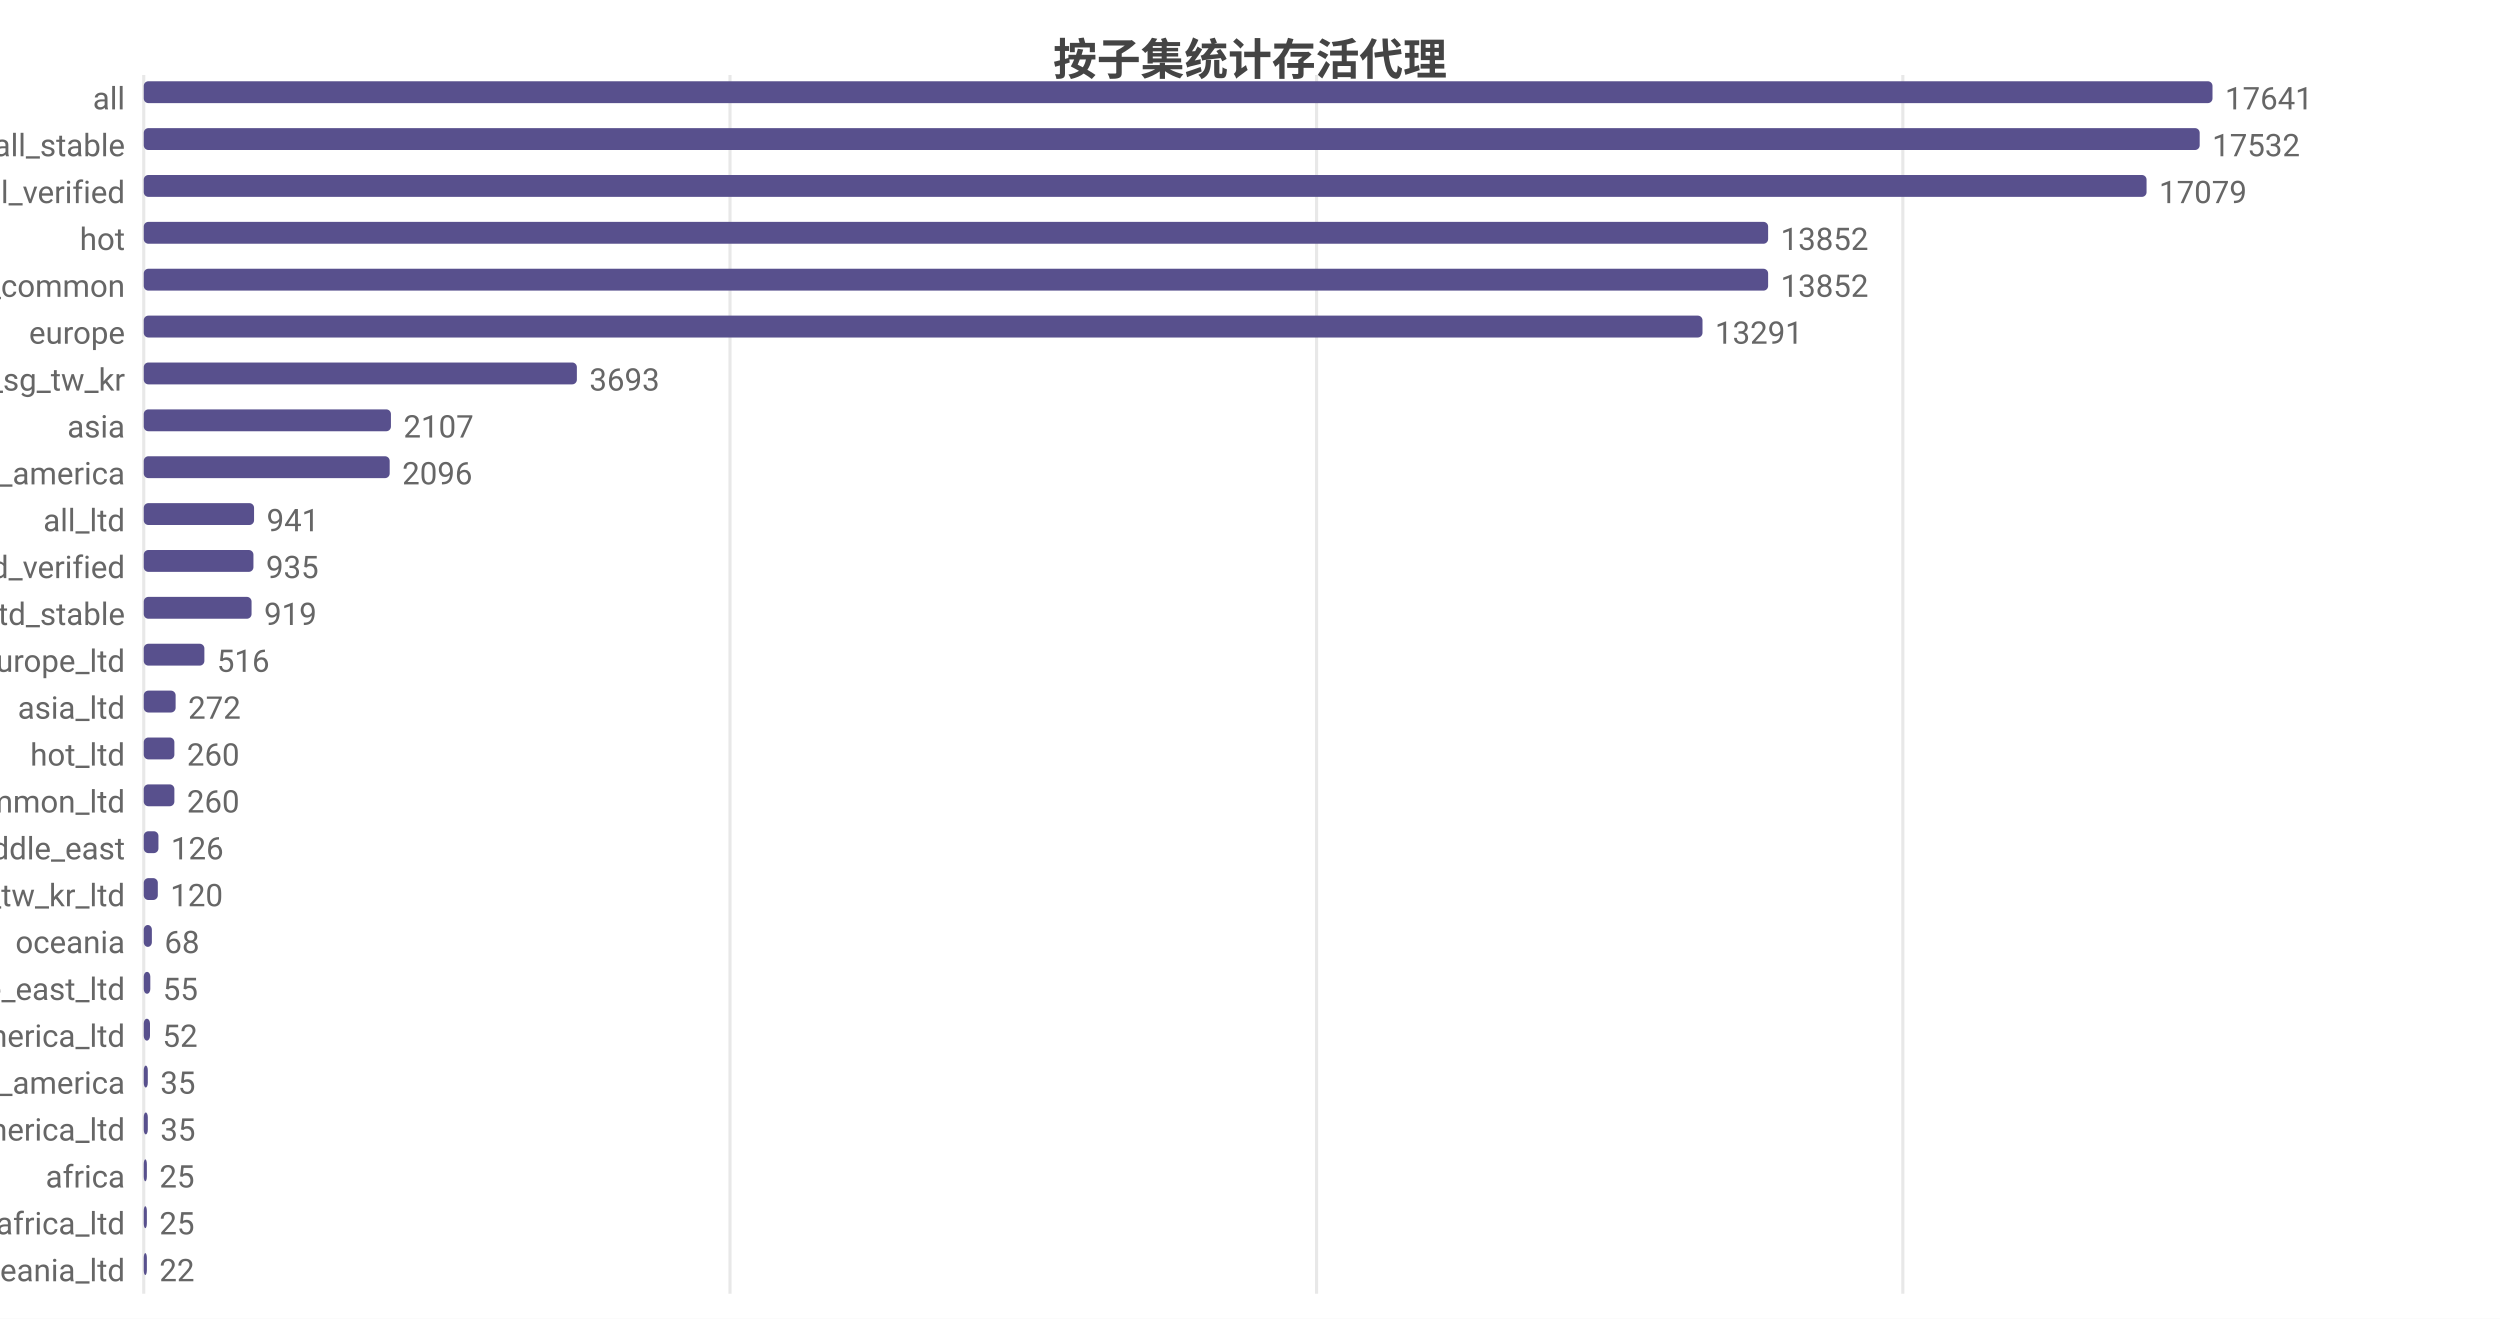
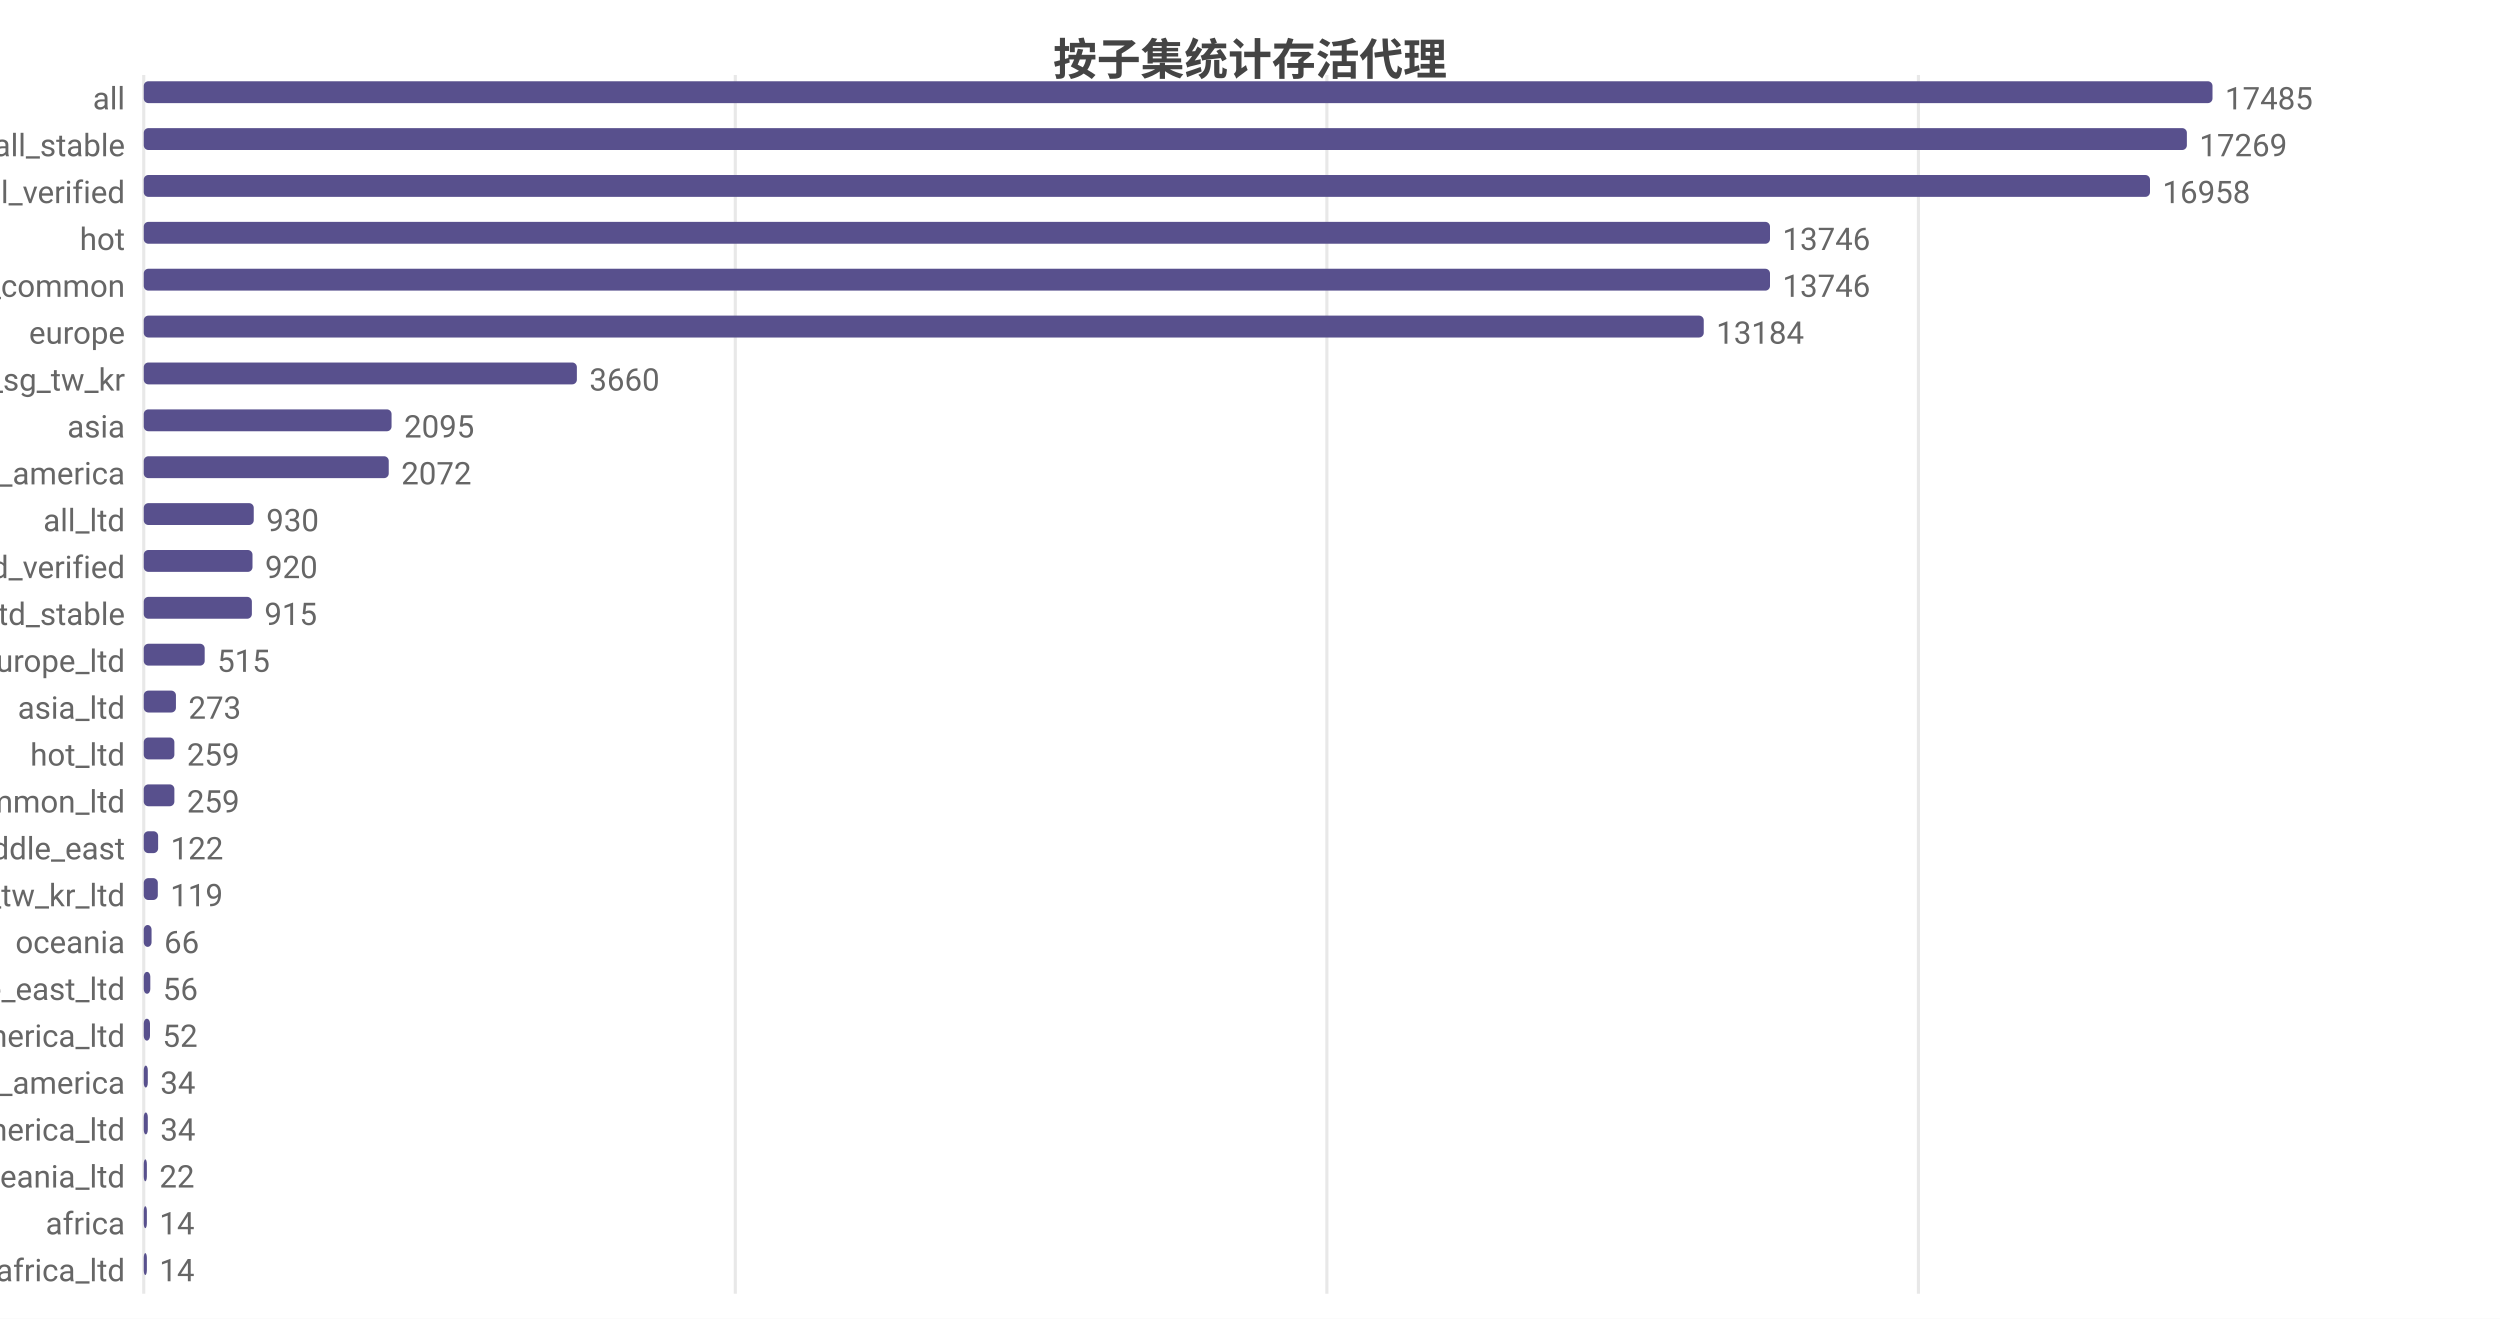
<svg xmlns="http://www.w3.org/2000/svg" width="800" height="422" viewBox="0 0 800 422">
  <rect width="800" height="422" fill="#ffffff" />
  <style>text{font-family:system-ui,-apple-system,'Segoe UI',Roboto,'PingFang SC','Microsoft YaHei','Noto Sans CJK SC',sans-serif}.g{stroke:#e8e8e8;stroke-width:1}.a{stroke:#999;stroke-width:1}.t{font-size:10px;fill:#666}.m{font-size:10px;text-anchor:middle;fill:#666}.e{font-size:10px;text-anchor:end;fill:#666}.l{font-size:11px;fill:#333}.tt{font-size:14px;font-weight:600;text-anchor:middle;fill:#444}.em{font-size:13px;text-anchor:middle;fill:#999}</style>
  <text class="tt" x="400.0" y="24">按子集统计存活代理</text>
  <line class="g" x1="46" y1="24" x2="46" y2="414" />
-   <line class="g" x1="233.6" y1="24" x2="233.6" y2="414" />
-   <line class="g" x1="421.3" y1="24" x2="421.3" y2="414" />
-   <line class="g" x1="608.9" y1="24" x2="608.9" y2="414" />
+   <line class="g" x1="235.3" y1="24" x2="235.3" y2="414" />
+   <line class="g" x1="424.6" y1="24" x2="424.6" y2="414" />
+   <line class="g" x1="613.9" y1="24" x2="613.9" y2="414" />
  <text class="e" x="40" y="35">all</text>
  <rect x="46" y="26" width="662" height="7" fill="#58508d" rx="1.5" />
-   <text class="t" x="712" y="35">17641</text>
+   <text class="t" x="712" y="35">17485</text>
  <text class="e" x="40" y="50">all_stable</text>
-   <rect x="46" y="41" width="657.9" height="7" fill="#58508d" rx="1.5" />
-   <text class="t" x="707.9" y="50">17532</text>
+   <rect x="46" y="41" width="653.8" height="7" fill="#58508d" rx="1.5" />
+   <text class="t" x="703.8" y="50">17269</text>
  <text class="e" x="40" y="65">all_verified</text>
-   <rect x="46" y="56" width="640.9" height="7" fill="#58508d" rx="1.5" />
-   <text class="t" x="690.9" y="65">17079</text>
+   <rect x="46" y="56" width="642.0" height="7" fill="#58508d" rx="1.5" />
+   <text class="t" x="692.0" y="65">16958</text>
  <text class="e" x="40" y="80">hot</text>
-   <rect x="46" y="71" width="519.8" height="7" fill="#58508d" rx="1.5" />
-   <text class="t" x="569.8" y="80">13852</text>
+   <rect x="46" y="71" width="520.4" height="7" fill="#58508d" rx="1.5" />
+   <text class="t" x="570.4" y="80">13746</text>
  <text class="e" x="40" y="95">cn_common</text>
-   <rect x="46" y="86" width="519.8" height="7" fill="#58508d" rx="1.5" />
-   <text class="t" x="569.8" y="95">13852</text>
+   <rect x="46" y="86" width="520.4" height="7" fill="#58508d" rx="1.5" />
+   <text class="t" x="570.4" y="95">13746</text>
  <text class="e" x="40" y="110">europe</text>
-   <rect x="46" y="101" width="498.8" height="7" fill="#58508d" rx="1.5" />
-   <text class="t" x="548.8" y="110">13291</text>
+   <rect x="46" y="101" width="499.2" height="7" fill="#58508d" rx="1.5" />
+   <text class="t" x="549.2" y="110">13184</text>
  <text class="e" x="40" y="125">hk_us_jp_sg_tw_kr</text>
  <rect x="46" y="116" width="138.6" height="7" fill="#58508d" rx="1.5" />
-   <text class="t" x="188.6" y="125">3693</text>
+   <text class="t" x="188.6" y="125">3660</text>
  <text class="e" x="40" y="140">asia</text>
-   <rect x="46" y="131" width="79.1" height="7" fill="#58508d" rx="1.5" />
-   <text class="t" x="129.1" y="140">2107</text>
+   <rect x="46" y="131" width="79.3" height="7" fill="#58508d" rx="1.5" />
+   <text class="t" x="129.3" y="140">2095</text>
  <text class="e" x="40" y="155">north_america</text>
-   <rect x="46" y="146" width="78.7" height="7" fill="#58508d" rx="1.5" />
-   <text class="t" x="128.7" y="155">2096</text>
+   <rect x="46" y="146" width="78.4" height="7" fill="#58508d" rx="1.5" />
+   <text class="t" x="128.4" y="155">2072</text>
  <text class="e" x="40" y="170">all_ltd</text>
-   <rect x="46" y="161" width="35.3" height="7" fill="#58508d" rx="1.5" />
-   <text class="t" x="85.3" y="170">941</text>
+   <rect x="46" y="161" width="35.2" height="7" fill="#58508d" rx="1.5" />
+   <text class="t" x="85.2" y="170">930</text>
  <text class="e" x="40" y="185">all_ltd_verified</text>
-   <rect x="46" y="176" width="35.1" height="7" fill="#58508d" rx="1.5" />
-   <text class="t" x="85.1" y="185">935</text>
+   <rect x="46" y="176" width="34.8" height="7" fill="#58508d" rx="1.5" />
+   <text class="t" x="84.8" y="185">920</text>
  <text class="e" x="40" y="200">all_ltd_stable</text>
-   <rect x="46" y="191" width="34.5" height="7" fill="#58508d" rx="1.5" />
-   <text class="t" x="84.5" y="200">919</text>
+   <rect x="46" y="191" width="34.6" height="7" fill="#58508d" rx="1.5" />
+   <text class="t" x="84.6" y="200">915</text>
  <text class="e" x="40" y="215">europe_ltd</text>
-   <rect x="46" y="206" width="19.4" height="7" fill="#58508d" rx="1.5" />
-   <text class="t" x="69.4" y="215">516</text>
+   <rect x="46" y="206" width="19.5" height="7" fill="#58508d" rx="1.5" />
+   <text class="t" x="69.5" y="215">515</text>
  <text class="e" x="40" y="230">asia_ltd</text>
-   <rect x="46" y="221" width="10.2" height="7" fill="#58508d" rx="1.5" />
-   <text class="t" x="60.2" y="230">272</text>
+   <rect x="46" y="221" width="10.3" height="7" fill="#58508d" rx="1.5" />
+   <text class="t" x="60.3" y="230">273</text>
  <text class="e" x="40" y="245">hot_ltd</text>
  <rect x="46" y="236" width="9.8" height="7" fill="#58508d" rx="1.5" />
-   <text class="t" x="59.8" y="245">260</text>
+   <text class="t" x="59.8" y="245">259</text>
  <text class="e" x="40" y="260">cn_common_ltd</text>
  <rect x="46" y="251" width="9.8" height="7" fill="#58508d" rx="1.5" />
-   <text class="t" x="59.8" y="260">260</text>
+   <text class="t" x="59.8" y="260">259</text>
  <text class="e" x="40" y="275">middle_east</text>
-   <rect x="46" y="266" width="4.7" height="7" fill="#58508d" rx="1.5" />
-   <text class="t" x="54.7" y="275">126</text>
+   <rect x="46" y="266" width="4.6" height="7" fill="#58508d" rx="1.5" />
+   <text class="t" x="54.6" y="275">122</text>
  <text class="e" x="40" y="290">hk_us_jp_sg_tw_kr_ltd</text>
  <rect x="46" y="281" width="4.5" height="7" fill="#58508d" rx="1.5" />
-   <text class="t" x="54.5" y="290">120</text>
+   <text class="t" x="54.5" y="290">119</text>
  <text class="e" x="40" y="305">oceania</text>
-   <rect x="46" y="296" width="2.6" height="7" fill="#58508d" rx="1.5" />
-   <text class="t" x="52.6" y="305">68</text>
+   <rect x="46" y="296" width="2.5" height="7" fill="#58508d" rx="1.5" />
+   <text class="t" x="52.5" y="305">66</text>
  <text class="e" x="40" y="320">middle_east_ltd</text>
  <rect x="46" y="311" width="2.1" height="7" fill="#58508d" rx="1.5" />
-   <text class="t" x="52.1" y="320">55</text>
+   <text class="t" x="52.1" y="320">56</text>
  <text class="e" x="40" y="335">north_america_ltd</text>
  <rect x="46" y="326" width="2.0" height="7" fill="#58508d" rx="1.5" />
  <text class="t" x="52.0" y="335">52</text>
  <text class="e" x="40" y="350">south_america</text>
  <rect x="46" y="341" width="1.3" height="7" fill="#58508d" rx="1.5" />
-   <text class="t" x="51.3" y="350">35</text>
+   <text class="t" x="51.3" y="350">34</text>
  <text class="e" x="40" y="365">south_america_ltd</text>
  <rect x="46" y="356" width="1.3" height="7" fill="#58508d" rx="1.5" />
-   <text class="t" x="51.3" y="365">35</text>
-   <text class="e" x="40" y="380">africa</text>
+   <text class="t" x="51.3" y="365">34</text>
+   <text class="e" x="40" y="380">oceania_ltd</text>
  <rect x="46" y="371" width="1" height="7" fill="#58508d" rx="1.5" />
-   <text class="t" x="51" y="380">25</text>
-   <text class="e" x="40" y="395">africa_ltd</text>
+   <text class="t" x="51" y="380">22</text>
+   <text class="e" x="40" y="395">africa</text>
  <rect x="46" y="386" width="1" height="7" fill="#58508d" rx="1.5" />
-   <text class="t" x="51" y="395">25</text>
-   <text class="e" x="40" y="410">oceania_ltd</text>
+   <text class="t" x="51" y="395">14</text>
+   <text class="e" x="40" y="410">africa_ltd</text>
  <rect x="46" y="401" width="1" height="7" fill="#58508d" rx="1.5" />
-   <text class="t" x="51" y="410">22</text>
+   <text class="t" x="51" y="410">14</text>
</svg>
